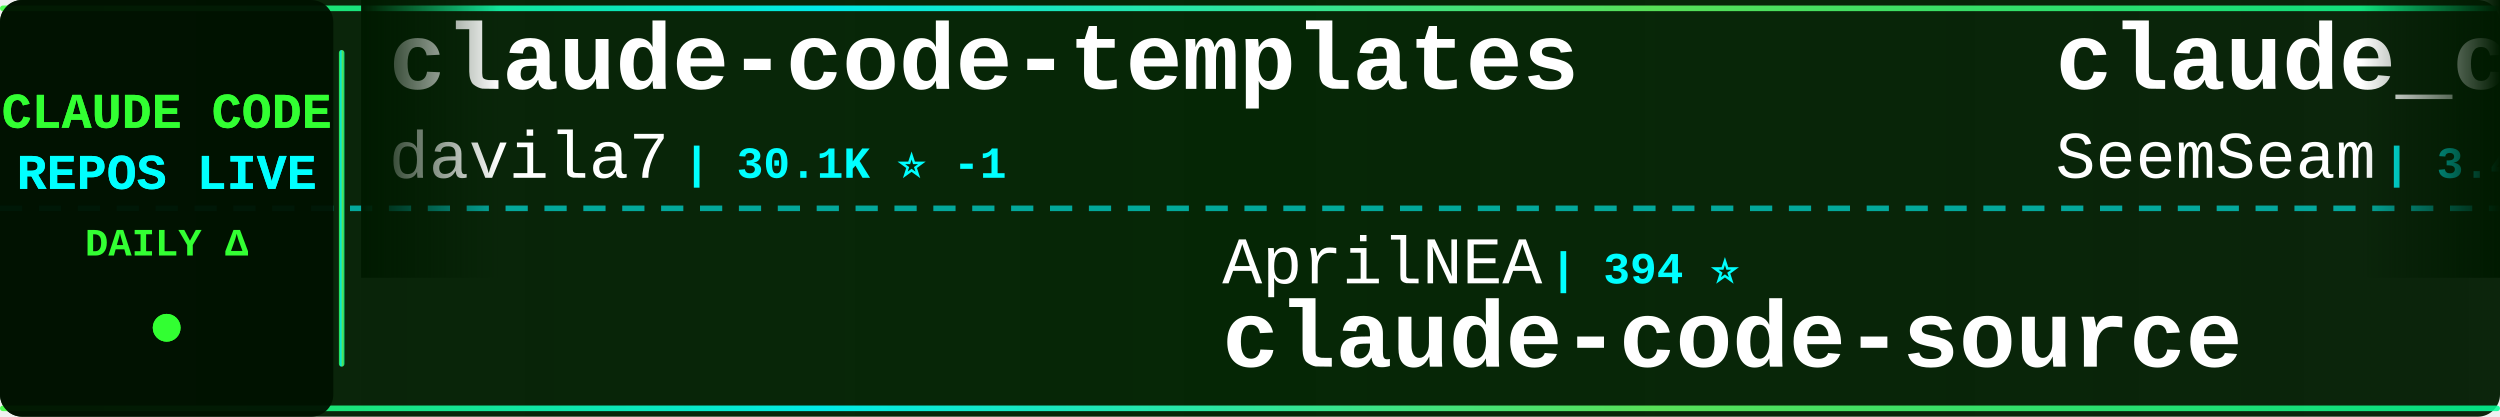
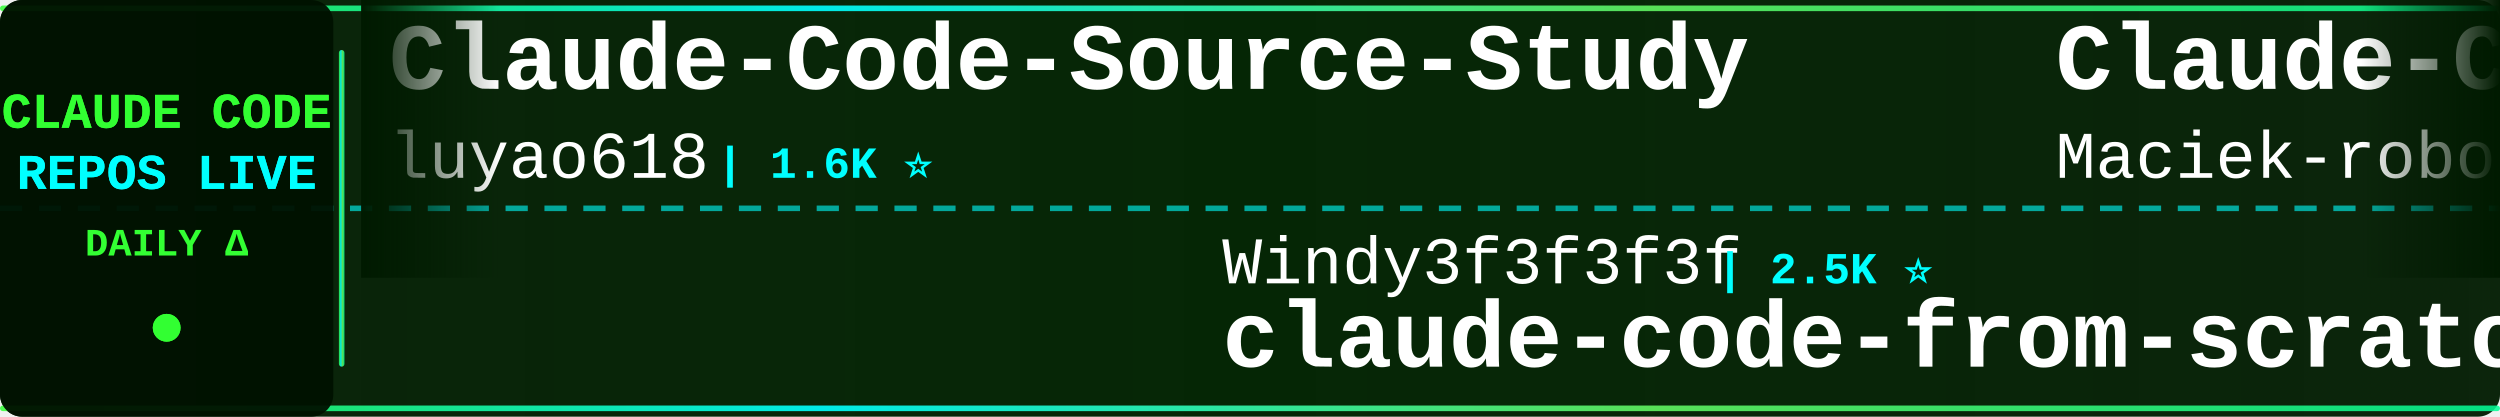
<svg xmlns="http://www.w3.org/2000/svg" width="900" height="150">
  <defs>
    <linearGradient id="tickerBg" x1="0%" y1="0%" x2="100%" y2="0%">
      <stop offset="0%" style="stop-color:#001a00;stop-opacity:0.95" />
      <stop offset="50%" style="stop-color:#002200;stop-opacity:0.98" />
      <stop offset="100%" style="stop-color:#001a00;stop-opacity:0.95" />
    </linearGradient>
    <linearGradient id="borderGrad" x1="0%" y1="0%" x2="100%" y2="0%">
      <stop offset="0%" style="stop-color:#33ff33;stop-opacity:0.85">
        <animate attributeName="stop-opacity" values="0.85;1;0.85" dur="2s" repeatCount="indefinite" />
      </stop>
      <stop offset="33%" style="stop-color:#00ffff;stop-opacity:0.9">
        <animate attributeName="stop-opacity" values="0.9;1;0.9" dur="2.2s" repeatCount="indefinite" />
      </stop>
      <stop offset="66%" style="stop-color:#66ff66;stop-opacity:0.85">
        <animate attributeName="stop-opacity" values="0.85;1;0.85" dur="1.8s" repeatCount="indefinite" />
      </stop>
      <stop offset="100%" style="stop-color:#00ff99;stop-opacity:0.85">
        <animate attributeName="stop-opacity" values="0.85;1;0.85" dur="2s" repeatCount="indefinite" />
      </stop>
    </linearGradient>
    <filter id="textGlow">
      <feGaussianBlur stdDeviation="0.1" result="coloredBlur" />
      <feMerge>
        <feMergeNode in="coloredBlur" />
        <feMergeNode in="SourceGraphic" />
      </feMerge>
    </filter>
    <filter id="metricGlow">
      <feGaussianBlur stdDeviation="0.2" result="coloredBlur" />
      <feMerge>
        <feMergeNode in="coloredBlur" />
        <feMergeNode in="SourceGraphic" />
      </feMerge>
    </filter>
    <linearGradient id="leftFade" x1="0%" y1="0%" x2="100%" y2="0%">
      <stop offset="0%" style="stop-color:#001a00;stop-opacity:1" />
      <stop offset="100%" style="stop-color:#001a00;stop-opacity:0" />
    </linearGradient>
    <linearGradient id="rightFade" x1="0%" y1="0%" x2="100%" y2="0%">
      <stop offset="0%" style="stop-color:#001a00;stop-opacity:0" />
      <stop offset="100%" style="stop-color:#001a00;stop-opacity:1" />
    </linearGradient>
  </defs>
  <rect width="900" height="150" fill="url(#tickerBg)" rx="8" />
  <rect x="0" y="2" width="900" height="2" fill="url(#borderGrad)" rx="1" />
  <rect x="0" y="146" width="900" height="2" fill="url(#borderGrad)" rx="1" />
  <line x1="0" y1="75" x2="900" y2="75" stroke="#00ffff" stroke-width="2" stroke-dasharray="8 6" opacity="0.6" />
  <rect x="0" y="0" width="120" height="150" fill="#001100" opacity="0.95" rx="8" />
  <text x="60" y="46" font-family="'Courier New', monospace" font-size="18" font-weight="bold" fill="#33ff33" text-anchor="middle" filter="url(#textGlow)">
    CLAUDE CODE
  </text>
  <text x="60" y="68" font-family="'Courier New', monospace" font-size="18" font-weight="bold" fill="#00ffff" text-anchor="middle" filter="url(#textGlow)">
    REPOS LIVE
  </text>
  <text x="60" y="92" font-family="'Courier New', monospace" font-size="14" font-weight="bold" fill="#33ff33" text-anchor="middle">
    DAILY Δ
  </text>
  <circle cx="60" cy="118" r="5" fill="#33ff33" filter="url(#metricGlow)">
    <animate attributeName="r" values="4;6;4" dur="1.5s" repeatCount="indefinite" />
    <animate attributeName="opacity" values="0.6;1;0.6" dur="1.5s" repeatCount="indefinite" />
  </circle>
  <rect x="122" y="18" width="2" height="114" fill="url(#borderGrad)" rx="1" />
  <clipPath id="tickerClip">
    <rect x="130" y="0" width="770" height="150" />
  </clipPath>
  <g clip-path="url(#tickerClip)">
    <g id="tickerItems">
      <animateTransform attributeName="transform" attributeType="XML" type="translate" from="0 0" to="-3000 0" dur="54s" repeatCount="indefinite" />
      <g transform="translate(0, 0)">
+         <text x="140" y="32" font-family="'Courier New', monospace" font-size="34" font-weight="bold" fill="#ffffff">Claude-Code-Source-Study</text>
+         <text x="140" y="64" font-family="'Courier New', monospace" font-size="24" font-weight="normal" fill="#ffffff" opacity="1.0">luyao618</text>
+         <text x="258" y="64" font-family="'Courier New', monospace" font-size="16" font-weight="bold" fill="#00ffff"> | 1.6K ⭐</text>
+       </g>
+       <g transform="translate(300, 0)">
+         <text x="140" y="102" font-family="'Courier New', monospace" font-size="24" font-weight="normal" fill="#ffffff" opacity="1.0">Windy3f3f3f3f</text>
+         <text x="318" y="102" font-family="'Courier New', monospace" font-size="16" font-weight="bold" fill="#00ffff"> | 2.5K ⭐</text>
+         <text x="140" y="132" font-family="'Courier New', monospace" font-size="34" font-weight="bold" fill="#ffffff">claude-code-from-scratch</text>
+       </g>
+       <g transform="translate(600, 0)">
+         <text x="140" y="32" font-family="'Courier New', monospace" font-size="34" font-weight="bold" fill="#ffffff">Claude-Code-Usage-Monito...</text>
+         <text x="140" y="64" font-family="'Courier New', monospace" font-size="24" font-weight="normal" fill="#ffffff" opacity="1.0">Maciek-roboblog</text>
+         <text x="342" y="64" font-family="'Courier New', monospace" font-size="16" font-weight="bold" fill="#00ffff"> | 8.6K ⭐ -1</text>
+       </g>
+       <g transform="translate(900, 0)">
+         <text x="140" y="102" font-family="'Courier New', monospace" font-size="24" font-weight="normal" fill="#ffffff" opacity="1.0">zebbern</text>
+         <text x="246" y="102" font-family="'Courier New', monospace" font-size="16" font-weight="bold" fill="#00ffff"> | 4.5K ⭐</text>
+         <text x="140" y="132" font-family="'Courier New', monospace" font-size="34" font-weight="bold" fill="#ffffff">claude-code-guide</text>
+       </g>
+       <g transform="translate(1200, 0)">
+         <text x="140" y="32" font-family="'Courier New', monospace" font-size="34" font-weight="bold" fill="#ffffff">claude-code-source</text>
+         <text x="140" y="64" font-family="'Courier New', monospace" font-size="24" font-weight="normal" fill="#ffffff" opacity="1.0">AprilNEA</text>
+         <text x="258" y="64" font-family="'Courier New', monospace" font-size="16" font-weight="bold" fill="#00ffff"> | 394 ⭐</text>
+       </g>
+       <g transform="translate(1500, 0)">
+         <text x="140" y="102" font-family="'Courier New', monospace" font-size="24" font-weight="normal" fill="#ffffff" opacity="1.0">Alishahryar1</text>
+         <text x="306" y="102" font-family="'Courier New', monospace" font-size="16" font-weight="bold" fill="#00ffff"> | 44.5K ⭐ +12</text>
+         <text x="140" y="132" font-family="'Courier New', monospace" font-size="34" font-weight="bold" fill="#ffffff">free-claude-code</text>
+       </g>
+       <g transform="translate(1800, 0)">
+         <text x="140" y="32" font-family="'Courier New', monospace" font-size="34" font-weight="bold" fill="#ffffff">claude-code-base-action</text>
+         <text x="140" y="64" font-family="'Courier New', monospace" font-size="24" font-weight="normal" fill="#ffffff" opacity="1.0">anthropics</text>
+         <text x="282" y="64" font-family="'Courier New', monospace" font-size="16" font-weight="bold" fill="#00ffff"> | 939 ⭐ +1</text>
+       </g>
+       <g transform="translate(2100, 0)">
+         <text x="140" y="102" font-family="'Courier New', monospace" font-size="24" font-weight="normal" fill="#ffffff" opacity="1.0">andrew-kramer-inno</text>
+         <text x="378" y="102" font-family="'Courier New', monospace" font-size="16" font-weight="bold" fill="#00ffff"> | 593 ⭐</text>
+         <text x="140" y="132" font-family="'Courier New', monospace" font-size="34" font-weight="bold" fill="#ffffff">claude-code-source-build</text>
+       </g>
+       <g transform="translate(2400, 0)">
        <text x="140" y="32" font-family="'Courier New', monospace" font-size="34" font-weight="bold" fill="#ffffff">claude-code-templates</text>
        <text x="140" y="64" font-family="'Courier New', monospace" font-size="24" font-weight="normal" fill="#ffffff" opacity="1.0">davila7</text>
-         <text x="246" y="64" font-family="'Courier New', monospace" font-size="16" font-weight="bold" fill="#00ffff"> | 30.1K ⭐ -1</text>
+         <text x="246" y="64" font-family="'Courier New', monospace" font-size="16" font-weight="bold" fill="#00ffff"> | 30.1K ⭐ +1</text>
      </g>
-       <g transform="translate(300, 0)">
-         <text x="140" y="102" font-family="'Courier New', monospace" font-size="24" font-weight="normal" fill="#ffffff" opacity="1.0">AprilNEA</text>
-         <text x="258" y="102" font-family="'Courier New', monospace" font-size="16" font-weight="bold" fill="#00ffff"> | 394 ⭐</text>
-         <text x="140" y="132" font-family="'Courier New', monospace" font-size="34" font-weight="bold" fill="#ffffff">claude-code-source</text>
-       </g>
-       <g transform="translate(600, 0)">
-         <text x="140" y="32" font-family="'Courier New', monospace" font-size="34" font-weight="bold" fill="#ffffff">claude_codex_bridge</text>
-         <text x="140" y="64" font-family="'Courier New', monospace" font-size="24" font-weight="normal" fill="#ffffff" opacity="1.0">SeemSeam</text>
-         <text x="258" y="64" font-family="'Courier New', monospace" font-size="16" font-weight="bold" fill="#00ffff"> | 3.4K ⭐</text>
-       </g>
-       <g transform="translate(900, 0)">
+       <g transform="translate(2700, 0)">
        <text x="140" y="102" font-family="'Courier New', monospace" font-size="24" font-weight="normal" fill="#ffffff" opacity="1.0">repowise-dev</text>
-         <text x="306" y="102" font-family="'Courier New', monospace" font-size="16" font-weight="bold" fill="#00ffff"> | 1.2K ⭐</text>
+         <text x="306" y="102" font-family="'Courier New', monospace" font-size="16" font-weight="bold" fill="#00ffff"> | 1.2K ⭐ -1</text>
        <text x="140" y="132" font-family="'Courier New', monospace" font-size="34" font-weight="bold" fill="#ffffff">claude-code-prompts</text>
      </g>
-       <g transform="translate(1200, 0)">
-         <text x="140" y="32" font-family="'Courier New', monospace" font-size="34" font-weight="bold" fill="#ffffff">Auto-claude-code-researc...</text>
-         <text x="140" y="64" font-family="'Courier New', monospace" font-size="24" font-weight="normal" fill="#ffffff" opacity="1.0">wanshuiyin</text>
-         <text x="282" y="64" font-family="'Courier New', monospace" font-size="16" font-weight="bold" fill="#00ffff"> | 14.3K ⭐ +3</text>
-       </g>
-       <g transform="translate(1500, 0)">
-         <text x="140" y="102" font-family="'Courier New', monospace" font-size="24" font-weight="normal" fill="#ffffff" opacity="1.0">shareAI-lab</text>
-         <text x="294" y="102" font-family="'Courier New', monospace" font-size="16" font-weight="bold" fill="#00ffff"> | 73.3K ⭐ +7</text>
-         <text x="140" y="132" font-family="'Courier New', monospace" font-size="34" font-weight="bold" fill="#ffffff">learn-claude-code</text>
-       </g>
-       <g transform="translate(1800, 0)">
-         <text x="140" y="32" font-family="'Courier New', monospace" font-size="34" font-weight="bold" fill="#ffffff">Claude-Code</text>
-         <text x="140" y="64" font-family="'Courier New', monospace" font-size="24" font-weight="normal" fill="#ffffff" opacity="1.0">OrcaWhisper</text>
-         <text x="294" y="64" font-family="'Courier New', monospace" font-size="16" font-weight="bold" fill="#00ffff"> | 87 ⭐</text>
-       </g>
-       <g transform="translate(2100, 0)">
-         <text x="140" y="102" font-family="'Courier New', monospace" font-size="24" font-weight="normal" fill="#ffffff" opacity="1.0">pedrohcgs</text>
-         <text x="270" y="102" font-family="'Courier New', monospace" font-size="16" font-weight="bold" fill="#00ffff"> | 1.4K ⭐</text>
-         <text x="140" y="132" font-family="'Courier New', monospace" font-size="34" font-weight="bold" fill="#ffffff">claude-code-my-workflow</text>
-       </g>
-       <g transform="translate(2400, 0)">
-         <text x="140" y="32" font-family="'Courier New', monospace" font-size="34" font-weight="bold" fill="#ffffff">claude-code-settings</text>
-         <text x="140" y="64" font-family="'Courier New', monospace" font-size="24" font-weight="normal" fill="#ffffff" opacity="1.0">feiskyer</text>
+       <g transform="translate(3000, 0)">
+         <text x="140" y="32" font-family="'Courier New', monospace" font-size="34" font-weight="bold" fill="#ffffff">Claude-Code-Source-Study</text>
+         <text x="140" y="64" font-family="'Courier New', monospace" font-size="24" font-weight="normal" fill="#ffffff" opacity="1.0">luyao618</text>
        <text x="258" y="64" font-family="'Courier New', monospace" font-size="16" font-weight="bold" fill="#00ffff"> | 1.6K ⭐</text>
      </g>
-       <g transform="translate(2700, 0)">
-         <text x="140" y="102" font-family="'Courier New', monospace" font-size="24" font-weight="normal" fill="#ffffff" opacity="1.0">Piebald-AI</text>
-         <text x="282" y="102" font-family="'Courier New', monospace" font-size="16" font-weight="bold" fill="#00ffff"> | 12.2K ⭐ +2</text>
-         <text x="140" y="132" font-family="'Courier New', monospace" font-size="34" font-weight="bold" fill="#ffffff">claude-code-system-promp...</text>
-       </g>
-       <g transform="translate(3000, 0)">
-         <text x="140" y="32" font-family="'Courier New', monospace" font-size="34" font-weight="bold" fill="#ffffff">claude-code-templates</text>
-         <text x="140" y="64" font-family="'Courier New', monospace" font-size="24" font-weight="normal" fill="#ffffff" opacity="1.0">davila7</text>
-         <text x="246" y="64" font-family="'Courier New', monospace" font-size="16" font-weight="bold" fill="#00ffff"> | 30.1K ⭐ -1</text>
-       </g>
      <g transform="translate(3300, 0)">
-         <text x="140" y="102" font-family="'Courier New', monospace" font-size="24" font-weight="normal" fill="#ffffff" opacity="1.0">AprilNEA</text>
-         <text x="258" y="102" font-family="'Courier New', monospace" font-size="16" font-weight="bold" fill="#00ffff"> | 394 ⭐</text>
-         <text x="140" y="132" font-family="'Courier New', monospace" font-size="34" font-weight="bold" fill="#ffffff">claude-code-source</text>
+         <text x="140" y="102" font-family="'Courier New', monospace" font-size="24" font-weight="normal" fill="#ffffff" opacity="1.0">Windy3f3f3f3f</text>
+         <text x="318" y="102" font-family="'Courier New', monospace" font-size="16" font-weight="bold" fill="#00ffff"> | 2.5K ⭐</text>
+         <text x="140" y="132" font-family="'Courier New', monospace" font-size="34" font-weight="bold" fill="#ffffff">claude-code-from-scratch</text>
      </g>
      <g transform="translate(3600, 0)">
-         <text x="140" y="32" font-family="'Courier New', monospace" font-size="34" font-weight="bold" fill="#ffffff">claude_codex_bridge</text>
-         <text x="140" y="64" font-family="'Courier New', monospace" font-size="24" font-weight="normal" fill="#ffffff" opacity="1.0">SeemSeam</text>
-         <text x="258" y="64" font-family="'Courier New', monospace" font-size="16" font-weight="bold" fill="#00ffff"> | 3.4K ⭐</text>
+         <text x="140" y="32" font-family="'Courier New', monospace" font-size="34" font-weight="bold" fill="#ffffff">Claude-Code-Usage-Monito...</text>
+         <text x="140" y="64" font-family="'Courier New', monospace" font-size="24" font-weight="normal" fill="#ffffff" opacity="1.0">Maciek-roboblog</text>
+         <text x="342" y="64" font-family="'Courier New', monospace" font-size="16" font-weight="bold" fill="#00ffff"> | 8.6K ⭐ -1</text>
      </g>
      <g transform="translate(3900, 0)">
-         <text x="140" y="102" font-family="'Courier New', monospace" font-size="24" font-weight="normal" fill="#ffffff" opacity="1.0">repowise-dev</text>
-         <text x="306" y="102" font-family="'Courier New', monospace" font-size="16" font-weight="bold" fill="#00ffff"> | 1.2K ⭐</text>
-         <text x="140" y="132" font-family="'Courier New', monospace" font-size="34" font-weight="bold" fill="#ffffff">claude-code-prompts</text>
+         <text x="140" y="102" font-family="'Courier New', monospace" font-size="24" font-weight="normal" fill="#ffffff" opacity="1.0">zebbern</text>
+         <text x="246" y="102" font-family="'Courier New', monospace" font-size="16" font-weight="bold" fill="#00ffff"> | 4.5K ⭐</text>
+         <text x="140" y="132" font-family="'Courier New', monospace" font-size="34" font-weight="bold" fill="#ffffff">claude-code-guide</text>
      </g>
    </g>
  </g>
  <rect x="130" y="0" width="50" height="100" fill="url(#leftFade)" />
  <rect x="850" y="0" width="50" height="100" fill="url(#rightFade)" />
</svg>
